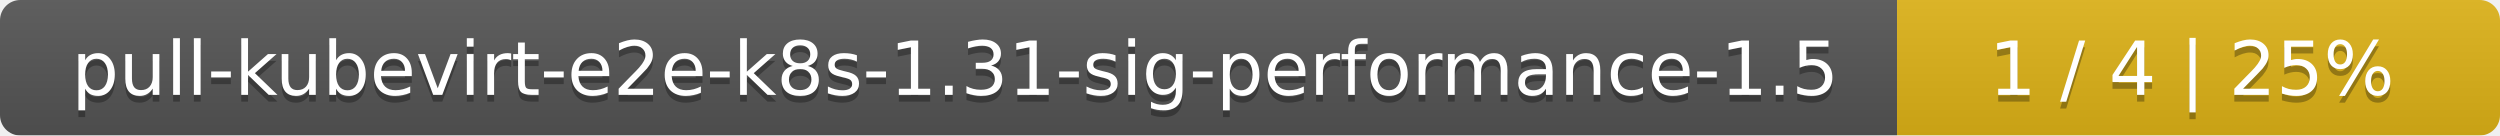
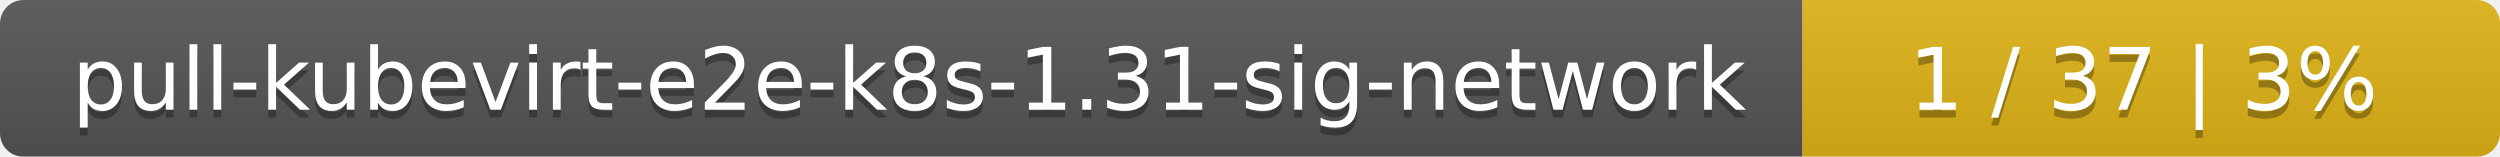
- <svg xmlns="http://www.w3.org/2000/svg" width="369" height="20">
+ <svg xmlns="http://www.w3.org/2000/svg" width="319" height="20">
  <linearGradient id="smooth" x2="0" y2="100%">
    <stop offset="0" stop-color="#bbb" stop-opacity=".1" />
    <stop offset="1" stop-opacity=".1" />
  </linearGradient>
  <mask id="round">
-     <rect width="369" height="20" rx="3" fill="#fff" />
+     <rect width="319" height="20" rx="3" fill="#fff" />
  </mask>
  <g mask="url(#round)">
-     <rect width="280" height="20" fill="#555" />
-     <rect x="280" width="89" height="20" fill="#dfb317" />
-     <rect width="369" height="20" fill="url(#smooth)" />
+     <rect width="230" height="20" fill="#555" />
+     <rect x="230" width="89" height="20" fill="#dfb317" />
+     <rect width="319" height="20" fill="url(#smooth)" />
  </g>
  <g fill="#fff" text-anchor="middle" font-family="DejaVu Sans,Verdana,Geneva,sans-serif" font-size="11">
-     <text x="141" y="15" fill="#010101" fill-opacity=".3">pull-kubevirt-e2e-k8s-1.31-sig-performance-1.5</text>
-     <text x="141" y="14">pull-kubevirt-e2e-k8s-1.31-sig-performance-1.5</text>
-     <text x="323.5" y="15" fill="#010101" fill-opacity=".3">1 / 4    |    25%</text>
-     <text x="323.5" y="14">1 / 4    |    25%</text>
+     <text x="116" y="15" fill="#010101" fill-opacity=".3">pull-kubevirt-e2e-k8s-1.31-sig-network</text>
+     <text x="116" y="14">pull-kubevirt-e2e-k8s-1.31-sig-network</text>
+     <text x="273.5" y="15" fill="#010101" fill-opacity=".3">1 / 37    |    3%</text>
+     <text x="273.5" y="14">1 / 37    |    3%</text>
  </g>
</svg>
